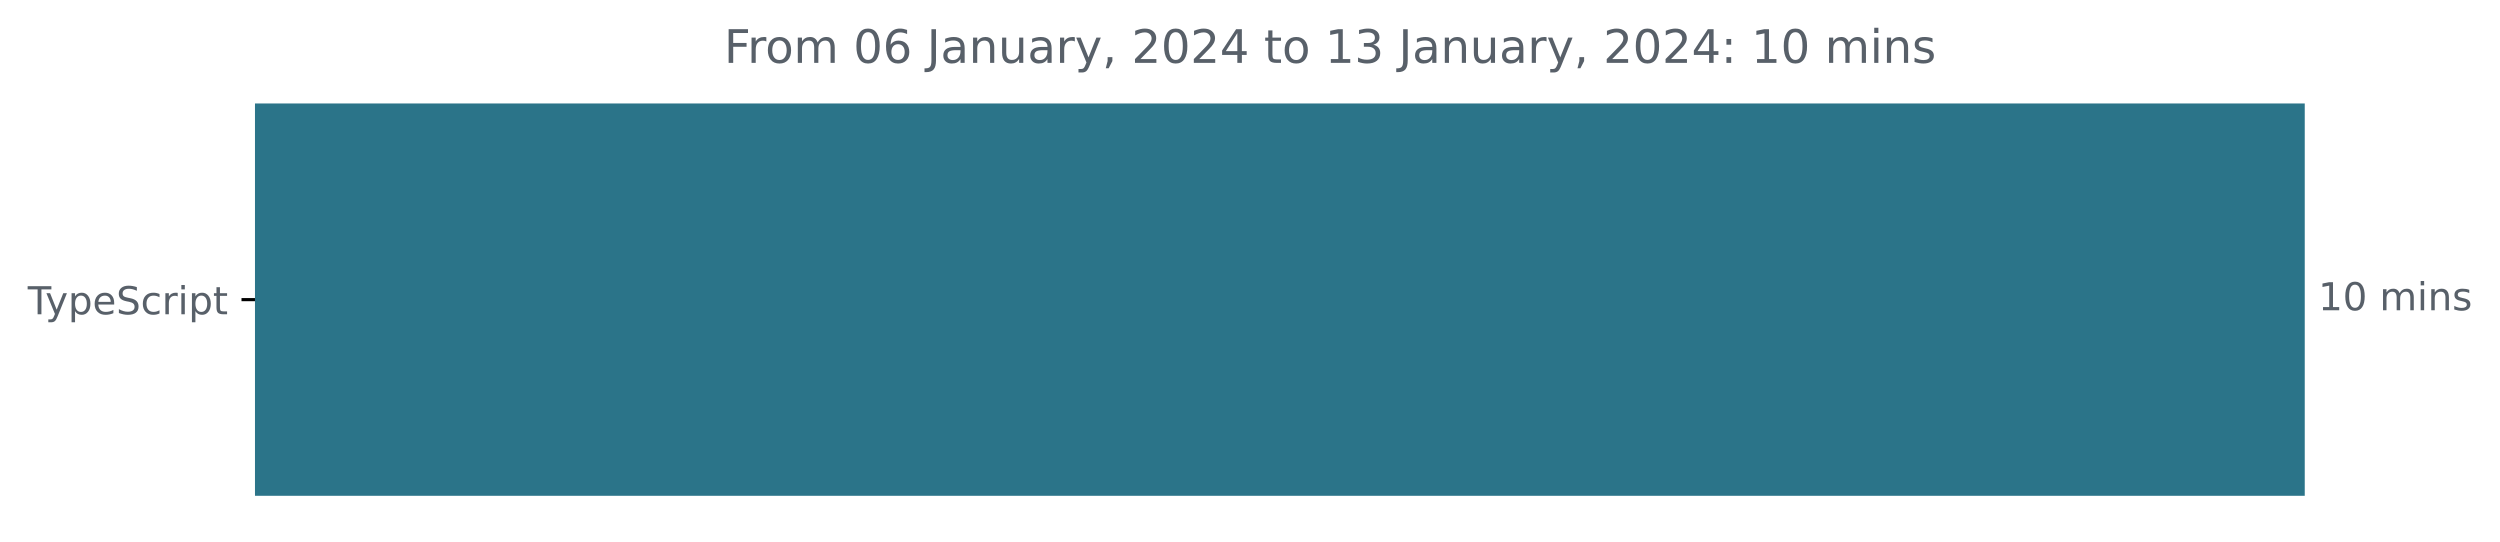
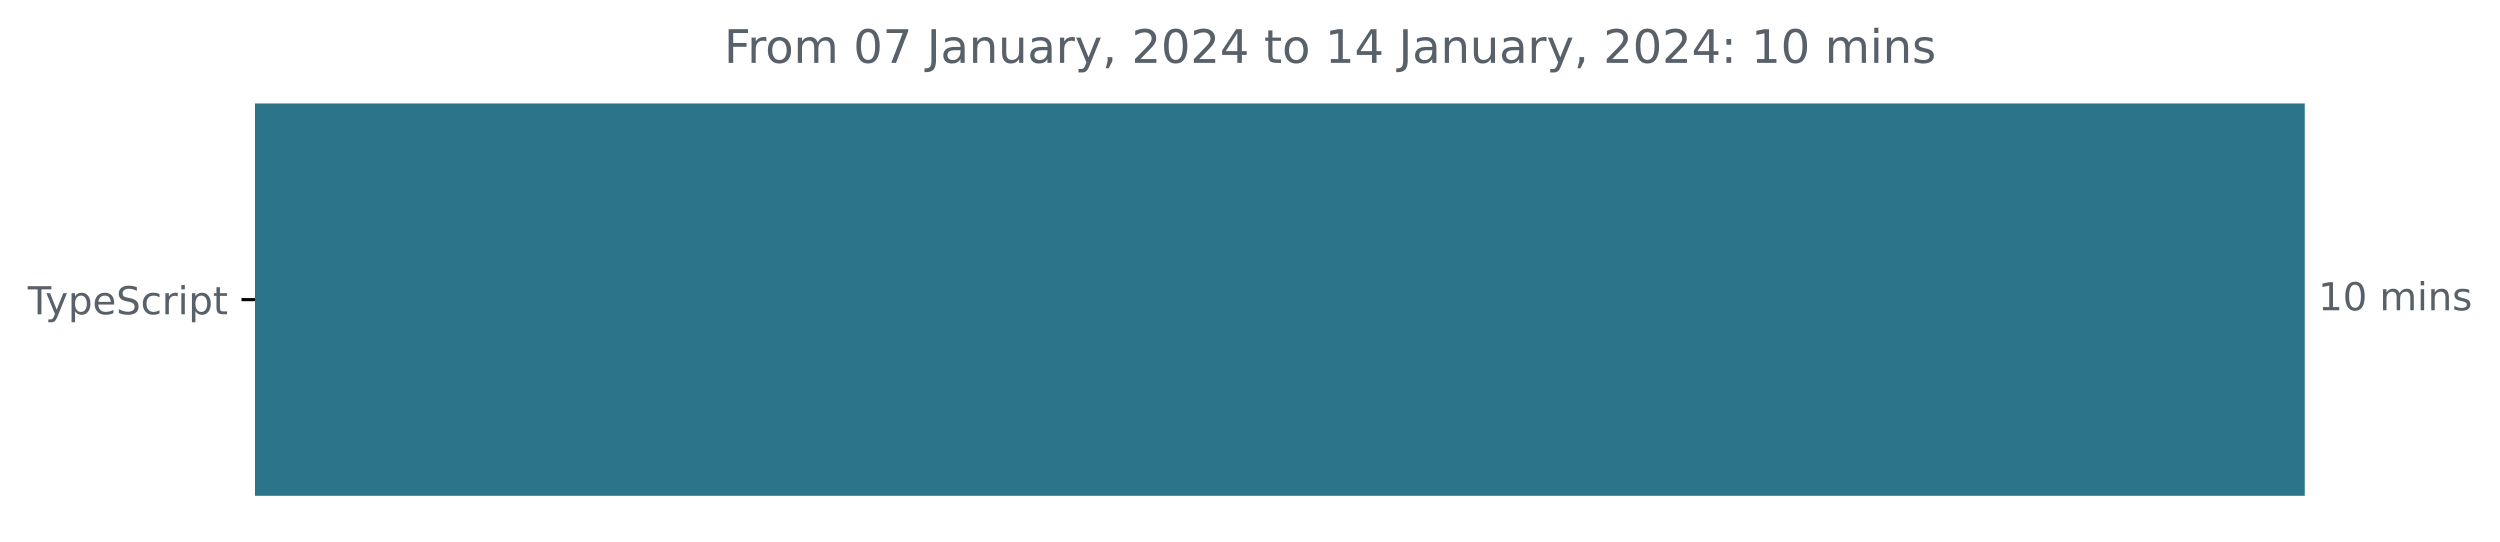
<svg xmlns="http://www.w3.org/2000/svg" xmlns:xlink="http://www.w3.org/1999/xlink" width="648.768pt" height="140.398pt" viewBox="0 0 648.768 140.398" version="1.1">
  <defs>
    <style type="text/css">*{stroke-linejoin: round; stroke-linecap: butt}</style>
  </defs>
  <g id="figure_1">
    <g id="patch_1">
      <path d="M -0 140.398  L 648.768 140.398  L 648.768 0  L -0 0  L -0 140.398  z " style="fill: none" />
    </g>
    <g id="axes_1">
      <g id="patch_2">
-         <path d="M 66.17 27.358  L 597.599 27.358  L 597.599 128.158  L 66.17 128.158  z " clip-path="url(#p90a47c9acb)" style="fill: #2b7489; stroke: #2b7489; stroke-linejoin: miter" />
+         <path d="M 66.17 27.358  L 597.599 27.358  L 597.599 128.158  L 66.17 128.158  z " clip-path="url(#p1673b30c9b)" style="fill: #2b7489; stroke: #2b7489; stroke-linejoin: miter" />
      </g>
      <g id="matplotlib.axis_1" />
      <g id="matplotlib.axis_2">
        <g id="ytick_1">
          <g id="line2d_1">
            <defs>
-               <path id="m797096f1e6" d="M 0 0  L -3.5 0  " style="stroke: #000000; stroke-width: 0.8" />
+               <path id="m31687b59fa" d="M 0 0  L -3.5 0  " style="stroke: #000000; stroke-width: 0.8" />
            </defs>
            <g>
-               <use xlink:href="#m797096f1e6" x="66.17" y="77.758" style="stroke: #000000; stroke-width: 0.8" />
+               <use xlink:href="#m31687b59fa" x="66.17" y="77.758" style="stroke: #000000; stroke-width: 0.8" />
            </g>
          </g>
          <g id="text_1">
            <g style="fill: #586069" transform="translate(7.2 81.55734)scale(0.1 -0.1)">
              <defs>
                <path id="DejaVuSans-54" d="M -19 4666  L 3928 4666  L 3928 4134  L 2272 4134  L 2272 0  L 1638 0  L 1638 4134  L -19 4134  L -19 4666  z " transform="scale(0.015625)" />
                <path id="DejaVuSans-79" d="M 2059 -325  Q 1816 -950 1584 -1140  Q 1353 -1331 966 -1331  L 506 -1331  L 506 -850  L 844 -850  Q 1081 -850 1212 -737  Q 1344 -625 1503 -206  L 1606 56  L 191 3500  L 800 3500  L 1894 763  L 2988 3500  L 3597 3500  L 2059 -325  z " transform="scale(0.015625)" />
                <path id="DejaVuSans-70" d="M 1159 525  L 1159 -1331  L 581 -1331  L 581 3500  L 1159 3500  L 1159 2969  Q 1341 3281 1617 3432  Q 1894 3584 2278 3584  Q 2916 3584 3314 3078  Q 3713 2572 3713 1747  Q 3713 922 3314 415  Q 2916 -91 2278 -91  Q 1894 -91 1617 61  Q 1341 213 1159 525  z M 3116 1747  Q 3116 2381 2855 2742  Q 2594 3103 2138 3103  Q 1681 3103 1420 2742  Q 1159 2381 1159 1747  Q 1159 1113 1420 752  Q 1681 391 2138 391  Q 2594 391 2855 752  Q 3116 1113 3116 1747  z " transform="scale(0.015625)" />
                <path id="DejaVuSans-65" d="M 3597 1894  L 3597 1613  L 953 1613  Q 991 1019 1311 708  Q 1631 397 2203 397  Q 2534 397 2845 478  Q 3156 559 3463 722  L 3463 178  Q 3153 47 2828 -22  Q 2503 -91 2169 -91  Q 1331 -91 842 396  Q 353 884 353 1716  Q 353 2575 817 3079  Q 1281 3584 2069 3584  Q 2775 3584 3186 3129  Q 3597 2675 3597 1894  z M 3022 2063  Q 3016 2534 2758 2815  Q 2500 3097 2075 3097  Q 1594 3097 1305 2825  Q 1016 2553 972 2059  L 3022 2063  z " transform="scale(0.015625)" />
                <path id="DejaVuSans-53" d="M 3425 4513  L 3425 3897  Q 3066 4069 2747 4153  Q 2428 4238 2131 4238  Q 1616 4238 1336 4038  Q 1056 3838 1056 3469  Q 1056 3159 1242 3001  Q 1428 2844 1947 2747  L 2328 2669  Q 3034 2534 3370 2195  Q 3706 1856 3706 1288  Q 3706 609 3251 259  Q 2797 -91 1919 -91  Q 1588 -91 1214 -16  Q 841 59 441 206  L 441 856  Q 825 641 1194 531  Q 1563 422 1919 422  Q 2459 422 2753 634  Q 3047 847 3047 1241  Q 3047 1584 2836 1778  Q 2625 1972 2144 2069  L 1759 2144  Q 1053 2284 737 2584  Q 422 2884 422 3419  Q 422 4038 858 4394  Q 1294 4750 2059 4750  Q 2388 4750 2728 4690  Q 3069 4631 3425 4513  z " transform="scale(0.015625)" />
                <path id="DejaVuSans-63" d="M 3122 3366  L 3122 2828  Q 2878 2963 2633 3030  Q 2388 3097 2138 3097  Q 1578 3097 1268 2742  Q 959 2388 959 1747  Q 959 1106 1268 751  Q 1578 397 2138 397  Q 2388 397 2633 464  Q 2878 531 3122 666  L 3122 134  Q 2881 22 2623 -34  Q 2366 -91 2075 -91  Q 1284 -91 818 406  Q 353 903 353 1747  Q 353 2603 823 3093  Q 1294 3584 2113 3584  Q 2378 3584 2631 3529  Q 2884 3475 3122 3366  z " transform="scale(0.015625)" />
                <path id="DejaVuSans-72" d="M 2631 2963  Q 2534 3019 2420 3045  Q 2306 3072 2169 3072  Q 1681 3072 1420 2755  Q 1159 2438 1159 1844  L 1159 0  L 581 0  L 581 3500  L 1159 3500  L 1159 2956  Q 1341 3275 1631 3429  Q 1922 3584 2338 3584  Q 2397 3584 2469 3576  Q 2541 3569 2628 3553  L 2631 2963  z " transform="scale(0.015625)" />
                <path id="DejaVuSans-69" d="M 603 3500  L 1178 3500  L 1178 0  L 603 0  L 603 3500  z M 603 4863  L 1178 4863  L 1178 4134  L 603 4134  L 603 4863  z " transform="scale(0.015625)" />
                <path id="DejaVuSans-74" d="M 1172 4494  L 1172 3500  L 2356 3500  L 2356 3053  L 1172 3053  L 1172 1153  Q 1172 725 1289 603  Q 1406 481 1766 481  L 2356 481  L 2356 0  L 1766 0  Q 1100 0 847 248  Q 594 497 594 1153  L 594 3053  L 172 3053  L 172 3500  L 594 3500  L 594 4494  L 1172 4494  z " transform="scale(0.015625)" />
              </defs>
              <use xlink:href="#DejaVuSans-54" />
              <use xlink:href="#DejaVuSans-79" x="45.459" />
              <use xlink:href="#DejaVuSans-70" x="104.639" />
              <use xlink:href="#DejaVuSans-65" x="168.115" />
              <use xlink:href="#DejaVuSans-53" x="229.639" />
              <use xlink:href="#DejaVuSans-63" x="293.115" />
              <use xlink:href="#DejaVuSans-72" x="348.096" />
              <use xlink:href="#DejaVuSans-69" x="389.209" />
              <use xlink:href="#DejaVuSans-70" x="416.992" />
              <use xlink:href="#DejaVuSans-74" x="480.469" />
            </g>
          </g>
        </g>
      </g>
      <g id="text_2">
        <g style="fill: #586069" transform="translate(601.5989 80.5175)scale(0.1 -0.1)">
          <defs>
            <path id="DejaVuSans-31" d="M 794 531  L 1825 531  L 1825 4091  L 703 3866  L 703 4441  L 1819 4666  L 2450 4666  L 2450 531  L 3481 531  L 3481 0  L 794 0  L 794 531  z " transform="scale(0.015625)" />
            <path id="DejaVuSans-30" d="M 2034 4250  Q 1547 4250 1301 3770  Q 1056 3291 1056 2328  Q 1056 1369 1301 889  Q 1547 409 2034 409  Q 2525 409 2770 889  Q 3016 1369 3016 2328  Q 3016 3291 2770 3770  Q 2525 4250 2034 4250  z M 2034 4750  Q 2819 4750 3233 4129  Q 3647 3509 3647 2328  Q 3647 1150 3233 529  Q 2819 -91 2034 -91  Q 1250 -91 836 529  Q 422 1150 422 2328  Q 422 3509 836 4129  Q 1250 4750 2034 4750  z " transform="scale(0.015625)" />
            <path id="DejaVuSans-20" transform="scale(0.015625)" />
            <path id="DejaVuSans-6d" d="M 3328 2828  Q 3544 3216 3844 3400  Q 4144 3584 4550 3584  Q 5097 3584 5394 3201  Q 5691 2819 5691 2113  L 5691 0  L 5113 0  L 5113 2094  Q 5113 2597 4934 2840  Q 4756 3084 4391 3084  Q 3944 3084 3684 2787  Q 3425 2491 3425 1978  L 3425 0  L 2847 0  L 2847 2094  Q 2847 2600 2669 2842  Q 2491 3084 2119 3084  Q 1678 3084 1418 2786  Q 1159 2488 1159 1978  L 1159 0  L 581 0  L 581 3500  L 1159 3500  L 1159 2956  Q 1356 3278 1631 3431  Q 1906 3584 2284 3584  Q 2666 3584 2933 3390  Q 3200 3197 3328 2828  z " transform="scale(0.015625)" />
            <path id="DejaVuSans-6e" d="M 3513 2113  L 3513 0  L 2938 0  L 2938 2094  Q 2938 2591 2744 2837  Q 2550 3084 2163 3084  Q 1697 3084 1428 2787  Q 1159 2491 1159 1978  L 1159 0  L 581 0  L 581 3500  L 1159 3500  L 1159 2956  Q 1366 3272 1645 3428  Q 1925 3584 2291 3584  Q 2894 3584 3203 3211  Q 3513 2838 3513 2113  z " transform="scale(0.015625)" />
            <path id="DejaVuSans-73" d="M 2834 3397  L 2834 2853  Q 2591 2978 2328 3040  Q 2066 3103 1784 3103  Q 1356 3103 1142 2972  Q 928 2841 928 2578  Q 928 2378 1081 2264  Q 1234 2150 1697 2047  L 1894 2003  Q 2506 1872 2764 1633  Q 3022 1394 3022 966  Q 3022 478 2636 193  Q 2250 -91 1575 -91  Q 1294 -91 989 -36  Q 684 19 347 128  L 347 722  Q 666 556 975 473  Q 1284 391 1588 391  Q 1994 391 2212 530  Q 2431 669 2431 922  Q 2431 1156 2273 1281  Q 2116 1406 1581 1522  L 1381 1569  Q 847 1681 609 1914  Q 372 2147 372 2553  Q 372 3047 722 3315  Q 1072 3584 1716 3584  Q 2034 3584 2315 3537  Q 2597 3491 2834 3397  z " transform="scale(0.015625)" />
          </defs>
          <use xlink:href="#DejaVuSans-31" />
          <use xlink:href="#DejaVuSans-30" x="63.623" />
          <use xlink:href="#DejaVuSans-20" x="127.246" />
          <use xlink:href="#DejaVuSans-6d" x="159.033" />
          <use xlink:href="#DejaVuSans-69" x="256.445" />
          <use xlink:href="#DejaVuSans-6e" x="284.229" />
          <use xlink:href="#DejaVuSans-73" x="347.607" />
        </g>
      </g>
      <g id="text_3">
        <g style="fill: #586069" transform="translate(187.9094 16.31812)scale(0.12 -0.12)">
          <defs>
            <path id="DejaVuSans-46" d="M 628 4666  L 3309 4666  L 3309 4134  L 1259 4134  L 1259 2759  L 3109 2759  L 3109 2228  L 1259 2228  L 1259 0  L 628 0  L 628 4666  z " transform="scale(0.015625)" />
            <path id="DejaVuSans-6f" d="M 1959 3097  Q 1497 3097 1228 2736  Q 959 2375 959 1747  Q 959 1119 1226 758  Q 1494 397 1959 397  Q 2419 397 2687 759  Q 2956 1122 2956 1747  Q 2956 2369 2687 2733  Q 2419 3097 1959 3097  z M 1959 3584  Q 2709 3584 3137 3096  Q 3566 2609 3566 1747  Q 3566 888 3137 398  Q 2709 -91 1959 -91  Q 1206 -91 779 398  Q 353 888 353 1747  Q 353 2609 779 3096  Q 1206 3584 1959 3584  z " transform="scale(0.015625)" />
-             <path id="DejaVuSans-36" d="M 2113 2584  Q 1688 2584 1439 2293  Q 1191 2003 1191 1497  Q 1191 994 1439 701  Q 1688 409 2113 409  Q 2538 409 2786 701  Q 3034 994 3034 1497  Q 3034 2003 2786 2293  Q 2538 2584 2113 2584  z M 3366 4563  L 3366 3988  Q 3128 4100 2886 4159  Q 2644 4219 2406 4219  Q 1781 4219 1451 3797  Q 1122 3375 1075 2522  Q 1259 2794 1537 2939  Q 1816 3084 2150 3084  Q 2853 3084 3261 2657  Q 3669 2231 3669 1497  Q 3669 778 3244 343  Q 2819 -91 2113 -91  Q 1303 -91 875 529  Q 447 1150 447 2328  Q 447 3434 972 4092  Q 1497 4750 2381 4750  Q 2619 4750 2861 4703  Q 3103 4656 3366 4563  z " transform="scale(0.015625)" />
+             <path id="DejaVuSans-37" d="M 525 4666  L 3525 4666  L 3525 4397  L 1831 0  L 1172 0  L 2766 4134  L 525 4134  L 525 4666  z " transform="scale(0.015625)" />
            <path id="DejaVuSans-4a" d="M 628 4666  L 1259 4666  L 1259 325  Q 1259 -519 939 -900  Q 619 -1281 -91 -1281  L -331 -1281  L -331 -750  L -134 -750  Q 284 -750 456 -515  Q 628 -281 628 325  L 628 4666  z " transform="scale(0.015625)" />
            <path id="DejaVuSans-61" d="M 2194 1759  Q 1497 1759 1228 1600  Q 959 1441 959 1056  Q 959 750 1161 570  Q 1363 391 1709 391  Q 2188 391 2477 730  Q 2766 1069 2766 1631  L 2766 1759  L 2194 1759  z M 3341 1997  L 3341 0  L 2766 0  L 2766 531  Q 2569 213 2275 61  Q 1981 -91 1556 -91  Q 1019 -91 701 211  Q 384 513 384 1019  Q 384 1609 779 1909  Q 1175 2209 1959 2209  L 2766 2209  L 2766 2266  Q 2766 2663 2505 2880  Q 2244 3097 1772 3097  Q 1472 3097 1187 3025  Q 903 2953 641 2809  L 641 3341  Q 956 3463 1253 3523  Q 1550 3584 1831 3584  Q 2591 3584 2966 3190  Q 3341 2797 3341 1997  z " transform="scale(0.015625)" />
            <path id="DejaVuSans-75" d="M 544 1381  L 544 3500  L 1119 3500  L 1119 1403  Q 1119 906 1312 657  Q 1506 409 1894 409  Q 2359 409 2629 706  Q 2900 1003 2900 1516  L 2900 3500  L 3475 3500  L 3475 0  L 2900 0  L 2900 538  Q 2691 219 2414 64  Q 2138 -91 1772 -91  Q 1169 -91 856 284  Q 544 659 544 1381  z M 1991 3584  L 1991 3584  z " transform="scale(0.015625)" />
            <path id="DejaVuSans-2c" d="M 750 794  L 1409 794  L 1409 256  L 897 -744  L 494 -744  L 750 256  L 750 794  z " transform="scale(0.015625)" />
            <path id="DejaVuSans-32" d="M 1228 531  L 3431 531  L 3431 0  L 469 0  L 469 531  Q 828 903 1448 1529  Q 2069 2156 2228 2338  Q 2531 2678 2651 2914  Q 2772 3150 2772 3378  Q 2772 3750 2511 3984  Q 2250 4219 1831 4219  Q 1534 4219 1204 4116  Q 875 4013 500 3803  L 500 4441  Q 881 4594 1212 4672  Q 1544 4750 1819 4750  Q 2544 4750 2975 4387  Q 3406 4025 3406 3419  Q 3406 3131 3298 2873  Q 3191 2616 2906 2266  Q 2828 2175 2409 1742  Q 1991 1309 1228 531  z " transform="scale(0.015625)" />
            <path id="DejaVuSans-34" d="M 2419 4116  L 825 1625  L 2419 1625  L 2419 4116  z M 2253 4666  L 3047 4666  L 3047 1625  L 3713 1625  L 3713 1100  L 3047 1100  L 3047 0  L 2419 0  L 2419 1100  L 313 1100  L 313 1709  L 2253 4666  z " transform="scale(0.015625)" />
-             <path id="DejaVuSans-33" d="M 2597 2516  Q 3050 2419 3304 2112  Q 3559 1806 3559 1356  Q 3559 666 3084 287  Q 2609 -91 1734 -91  Q 1441 -91 1130 -33  Q 819 25 488 141  L 488 750  Q 750 597 1062 519  Q 1375 441 1716 441  Q 2309 441 2620 675  Q 2931 909 2931 1356  Q 2931 1769 2642 2001  Q 2353 2234 1838 2234  L 1294 2234  L 1294 2753  L 1863 2753  Q 2328 2753 2575 2939  Q 2822 3125 2822 3475  Q 2822 3834 2567 4026  Q 2313 4219 1838 4219  Q 1578 4219 1281 4162  Q 984 4106 628 3988  L 628 4550  Q 988 4650 1302 4700  Q 1616 4750 1894 4750  Q 2613 4750 3031 4423  Q 3450 4097 3450 3541  Q 3450 3153 3228 2886  Q 3006 2619 2597 2516  z " transform="scale(0.015625)" />
            <path id="DejaVuSans-3a" d="M 750 794  L 1409 794  L 1409 0  L 750 0  L 750 794  z M 750 3309  L 1409 3309  L 1409 2516  L 750 2516  L 750 3309  z " transform="scale(0.015625)" />
          </defs>
          <use xlink:href="#DejaVuSans-46" />
          <use xlink:href="#DejaVuSans-72" x="50.27" />
          <use xlink:href="#DejaVuSans-6f" x="89.133" />
          <use xlink:href="#DejaVuSans-6d" x="150.314" />
          <use xlink:href="#DejaVuSans-20" x="247.727" />
          <use xlink:href="#DejaVuSans-30" x="279.514" />
-           <use xlink:href="#DejaVuSans-36" x="343.137" />
+           <use xlink:href="#DejaVuSans-37" x="343.137" />
          <use xlink:href="#DejaVuSans-20" x="406.76" />
          <use xlink:href="#DejaVuSans-4a" x="438.547" />
          <use xlink:href="#DejaVuSans-61" x="468.039" />
          <use xlink:href="#DejaVuSans-6e" x="529.318" />
          <use xlink:href="#DejaVuSans-75" x="592.697" />
          <use xlink:href="#DejaVuSans-61" x="656.076" />
          <use xlink:href="#DejaVuSans-72" x="717.355" />
          <use xlink:href="#DejaVuSans-79" x="758.469" />
          <use xlink:href="#DejaVuSans-2c" x="817.648" />
          <use xlink:href="#DejaVuSans-20" x="849.436" />
          <use xlink:href="#DejaVuSans-32" x="881.223" />
          <use xlink:href="#DejaVuSans-30" x="944.846" />
          <use xlink:href="#DejaVuSans-32" x="1008.469" />
          <use xlink:href="#DejaVuSans-34" x="1072.092" />
          <use xlink:href="#DejaVuSans-20" x="1135.715" />
          <use xlink:href="#DejaVuSans-74" x="1167.502" />
          <use xlink:href="#DejaVuSans-6f" x="1206.711" />
          <use xlink:href="#DejaVuSans-20" x="1267.893" />
          <use xlink:href="#DejaVuSans-31" x="1299.68" />
-           <use xlink:href="#DejaVuSans-33" x="1363.303" />
+           <use xlink:href="#DejaVuSans-34" x="1363.303" />
          <use xlink:href="#DejaVuSans-20" x="1426.926" />
          <use xlink:href="#DejaVuSans-4a" x="1458.713" />
          <use xlink:href="#DejaVuSans-61" x="1488.205" />
          <use xlink:href="#DejaVuSans-6e" x="1549.484" />
          <use xlink:href="#DejaVuSans-75" x="1612.863" />
          <use xlink:href="#DejaVuSans-61" x="1676.242" />
          <use xlink:href="#DejaVuSans-72" x="1737.521" />
          <use xlink:href="#DejaVuSans-79" x="1778.635" />
          <use xlink:href="#DejaVuSans-2c" x="1837.814" />
          <use xlink:href="#DejaVuSans-20" x="1869.602" />
          <use xlink:href="#DejaVuSans-32" x="1901.389" />
          <use xlink:href="#DejaVuSans-30" x="1965.012" />
          <use xlink:href="#DejaVuSans-32" x="2028.635" />
          <use xlink:href="#DejaVuSans-34" x="2092.258" />
          <use xlink:href="#DejaVuSans-3a" x="2155.881" />
          <use xlink:href="#DejaVuSans-20" x="2189.572" />
          <use xlink:href="#DejaVuSans-31" x="2221.359" />
          <use xlink:href="#DejaVuSans-30" x="2284.982" />
          <use xlink:href="#DejaVuSans-20" x="2348.605" />
          <use xlink:href="#DejaVuSans-6d" x="2380.393" />
          <use xlink:href="#DejaVuSans-69" x="2477.805" />
          <use xlink:href="#DejaVuSans-6e" x="2505.588" />
          <use xlink:href="#DejaVuSans-73" x="2568.967" />
        </g>
      </g>
    </g>
  </g>
  <defs>
-     <clipPath id="p90a47c9acb">
+     <clipPath id="p1673b30c9b">
      <rect x="66.17" y="22.318" width="558" height="110.88" />
    </clipPath>
  </defs>
</svg>
